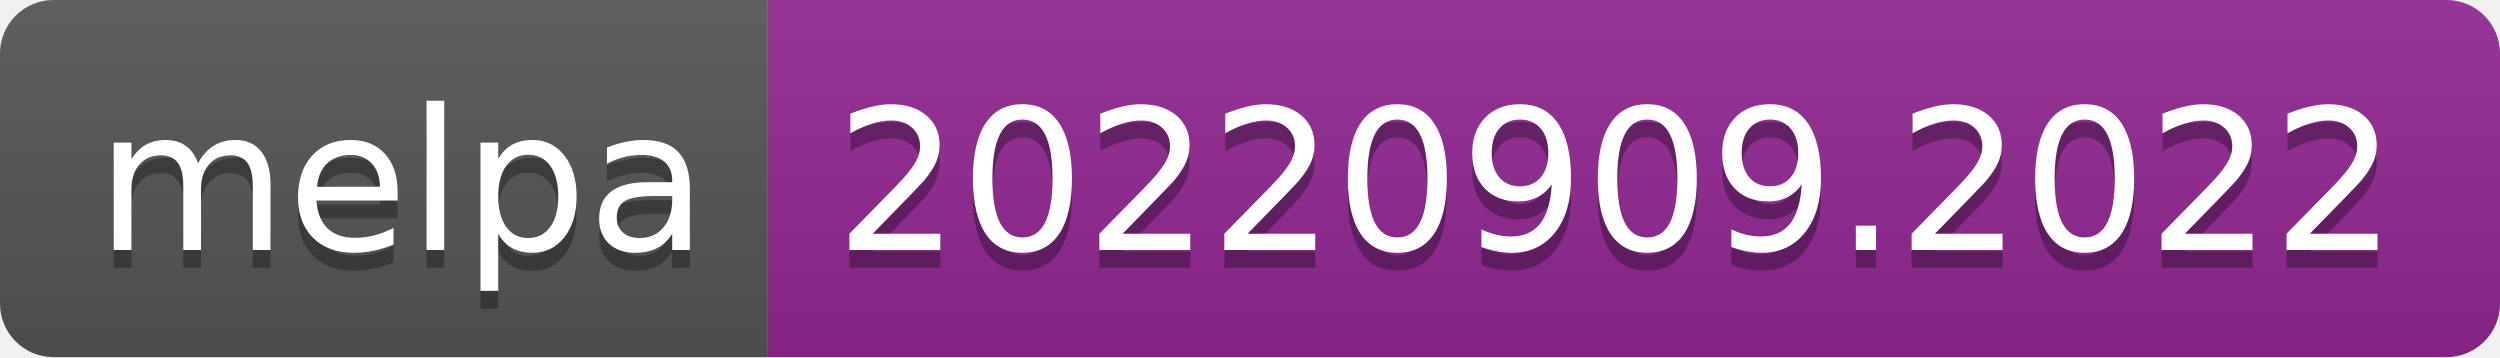
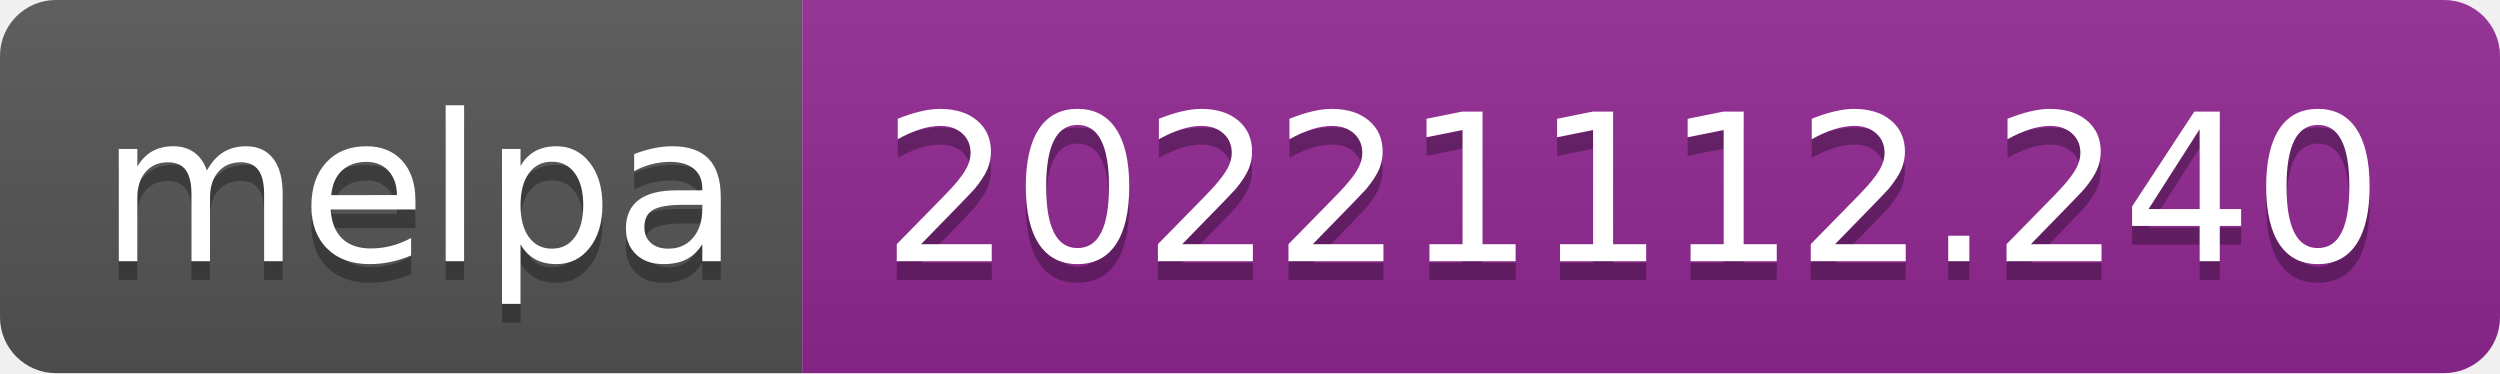
- <svg xmlns="http://www.w3.org/2000/svg" width="140" height="20" role="img" aria-label="melpa: 20220909.2022">
+ <svg xmlns="http://www.w3.org/2000/svg" width="134" height="20" role="img" aria-label="melpa: 20221112.240">
  <linearGradient id="s" x2="0" y2="100%">
    <stop offset="0" stop-color="#bbb" stop-opacity=".1" />
    <stop offset="1" stop-opacity=".1" />
  </linearGradient>
  <clipPath id="r">
-     <rect width="140" height="20" rx="3" fill="#fff" />
+     <rect width="134" height="20" rx="3" fill="#fff" />
  </clipPath>
  <g clip-path="url(#r)">
    <rect width="43" height="20" fill="#555" />
-     <rect x="43" width="97" height="20" fill="#922793" />
-     <rect width="140" height="20" fill="url(#s)" />
+     <rect x="43" width="91" height="20" fill="#922793" />
+     <rect width="134" height="20" fill="url(#s)" />
  </g>
  <g fill="#fff" text-anchor="middle" font-family="Verdana,Geneva,DejaVu Sans,sans-serif" text-rendering="geometricPrecision" font-size="110">
    <text aria-hidden="true" x="225" y="150" fill="#010101" fill-opacity=".3" transform="scale(.1)" textLength="330">melpa</text>
    <text x="225" y="140" transform="scale(.1)" fill="#fff" textLength="330">melpa</text>
-     <text aria-hidden="true" x="905" y="150" fill="#010101" fill-opacity=".3" transform="scale(.1)" textLength="870">20220909.2022</text>
-     <text x="905" y="140" transform="scale(.1)" fill="#fff" textLength="870">20220909.2022</text>
+     <text aria-hidden="true" x="875" y="150" fill="#010101" fill-opacity=".3" transform="scale(.1)" textLength="810">20221112.240</text>
+     <text x="875" y="140" transform="scale(.1)" fill="#fff" textLength="810">20221112.240</text>
  </g>
</svg>
